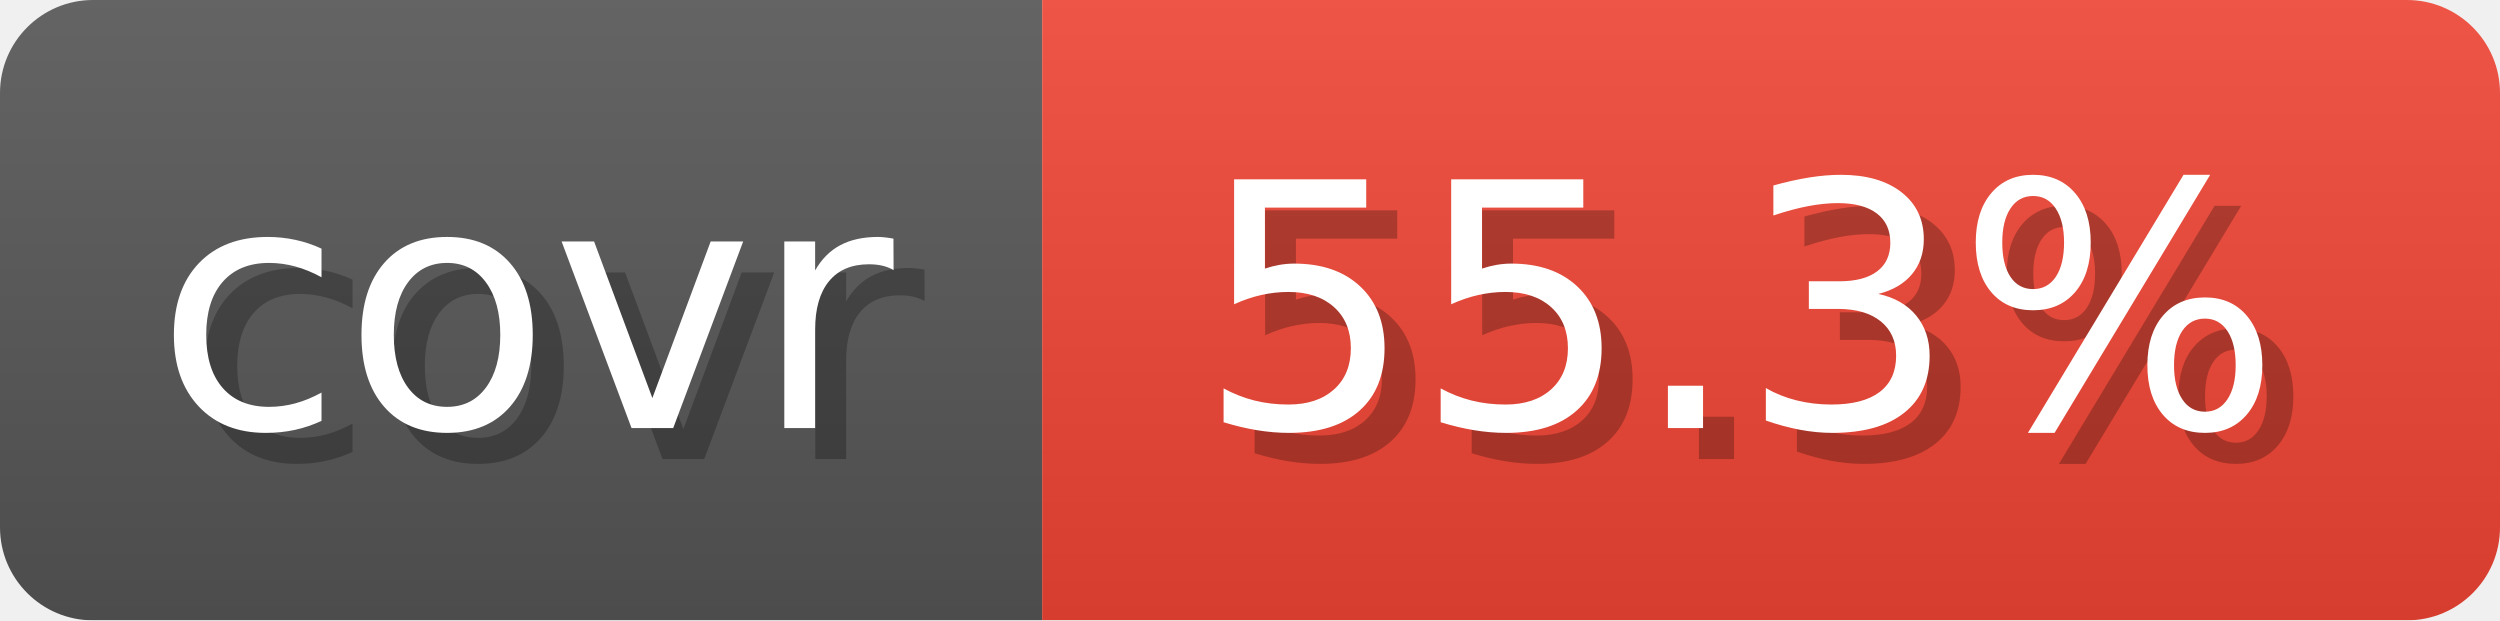
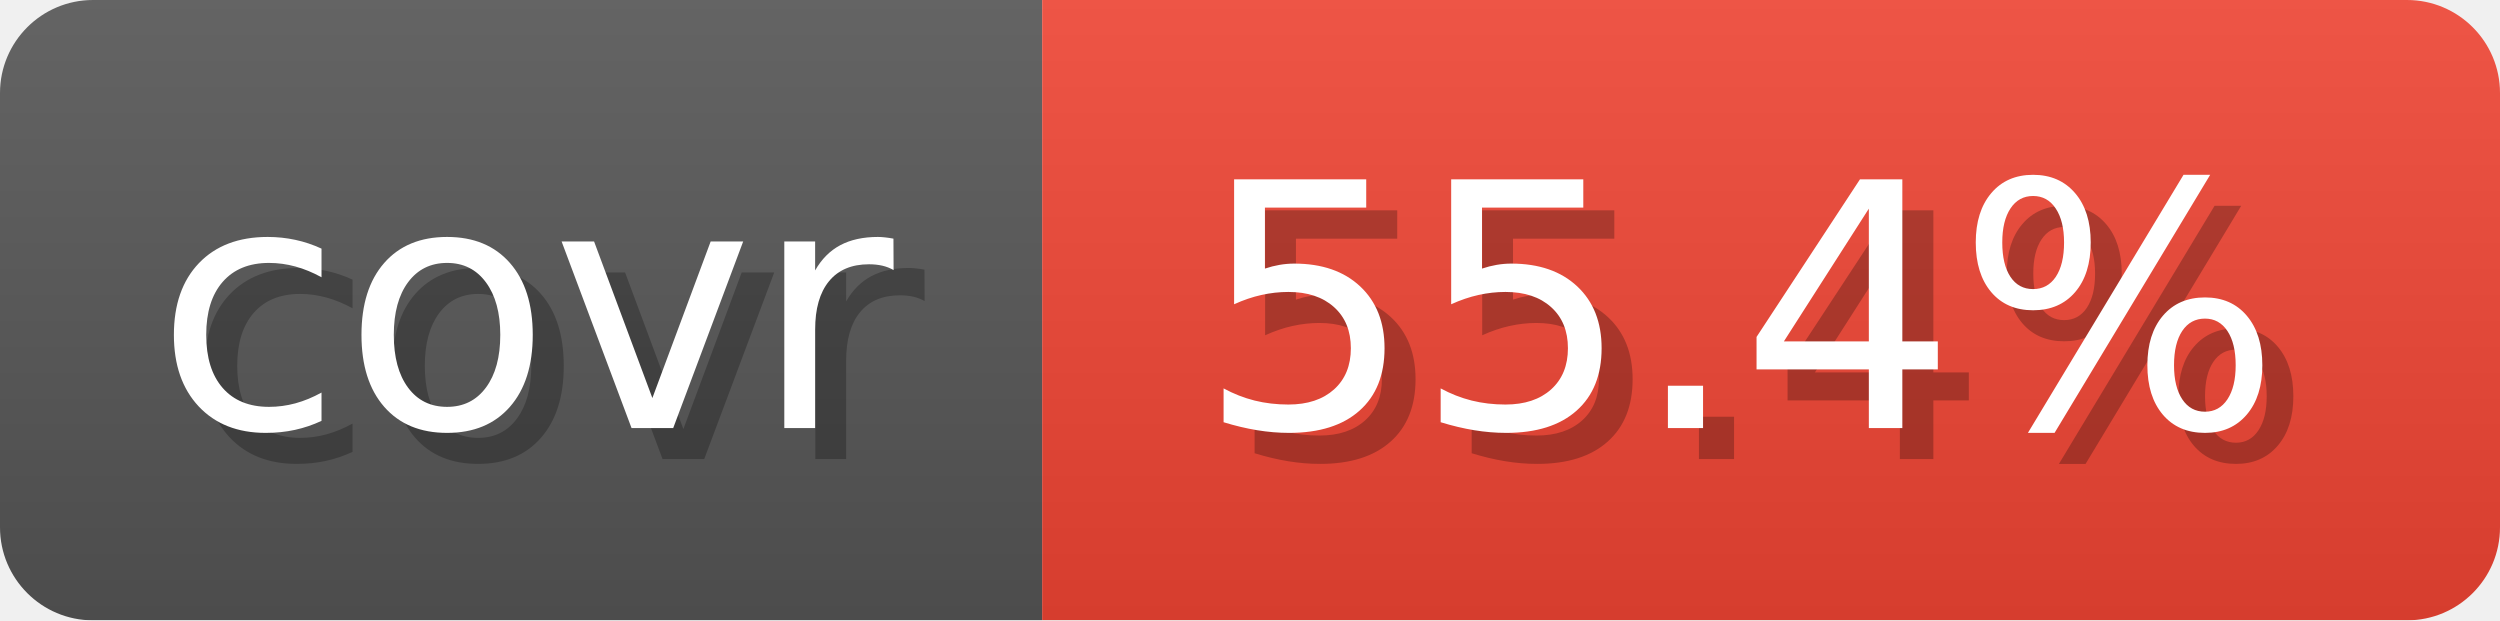
- <svg xmlns="http://www.w3.org/2000/svg" width="80.6" height="20" viewBox="0 0 806 200" role="img" aria-label="covr: 55.3%">
+ <svg xmlns="http://www.w3.org/2000/svg" width="80.6" height="20" viewBox="0 0 806 200" role="img" aria-label="covr: 55.4%">
  <linearGradient id="gradient" x2="0" y2="100%">
    <stop offset="0" stop-opacity=".1" stop-color="#EEE" />
    <stop offset="1" stop-opacity=".1" />
  </linearGradient>
  <mask id="round">
    <rect width="806" height="200" rx="30" fill="#FFF" />
  </mask>
  <g mask="url(#round)">
    <rect width="336" height="200" fill="#555" />
    <rect x="336" width="470" height="200" fill="#E43" />
    <rect width="806" height="200" fill="url(#gradient)" />
  </g>
  <g aria-hidden="true" text-anchor="start" font-family="Verdana,DejaVu Sans,sans-serif" font-size="110">
    <text x="60" y="148" textLength="236" fill="#000" opacity="0.25">covr</text>
    <text x="50" y="138" textLength="236" fill="#fff">covr</text>
-     <text x="396" y="148" textLength="370" fill="#000" opacity="0.25">55.3%</text>
-     <text x="386" y="138" textLength="370" fill="#fff">55.3%</text>
+     <text x="396" y="148" textLength="370" fill="#000" opacity="0.25">55.4%</text>
+     <text x="386" y="138" textLength="370" fill="#fff">55.4%</text>
  </g>
</svg>
